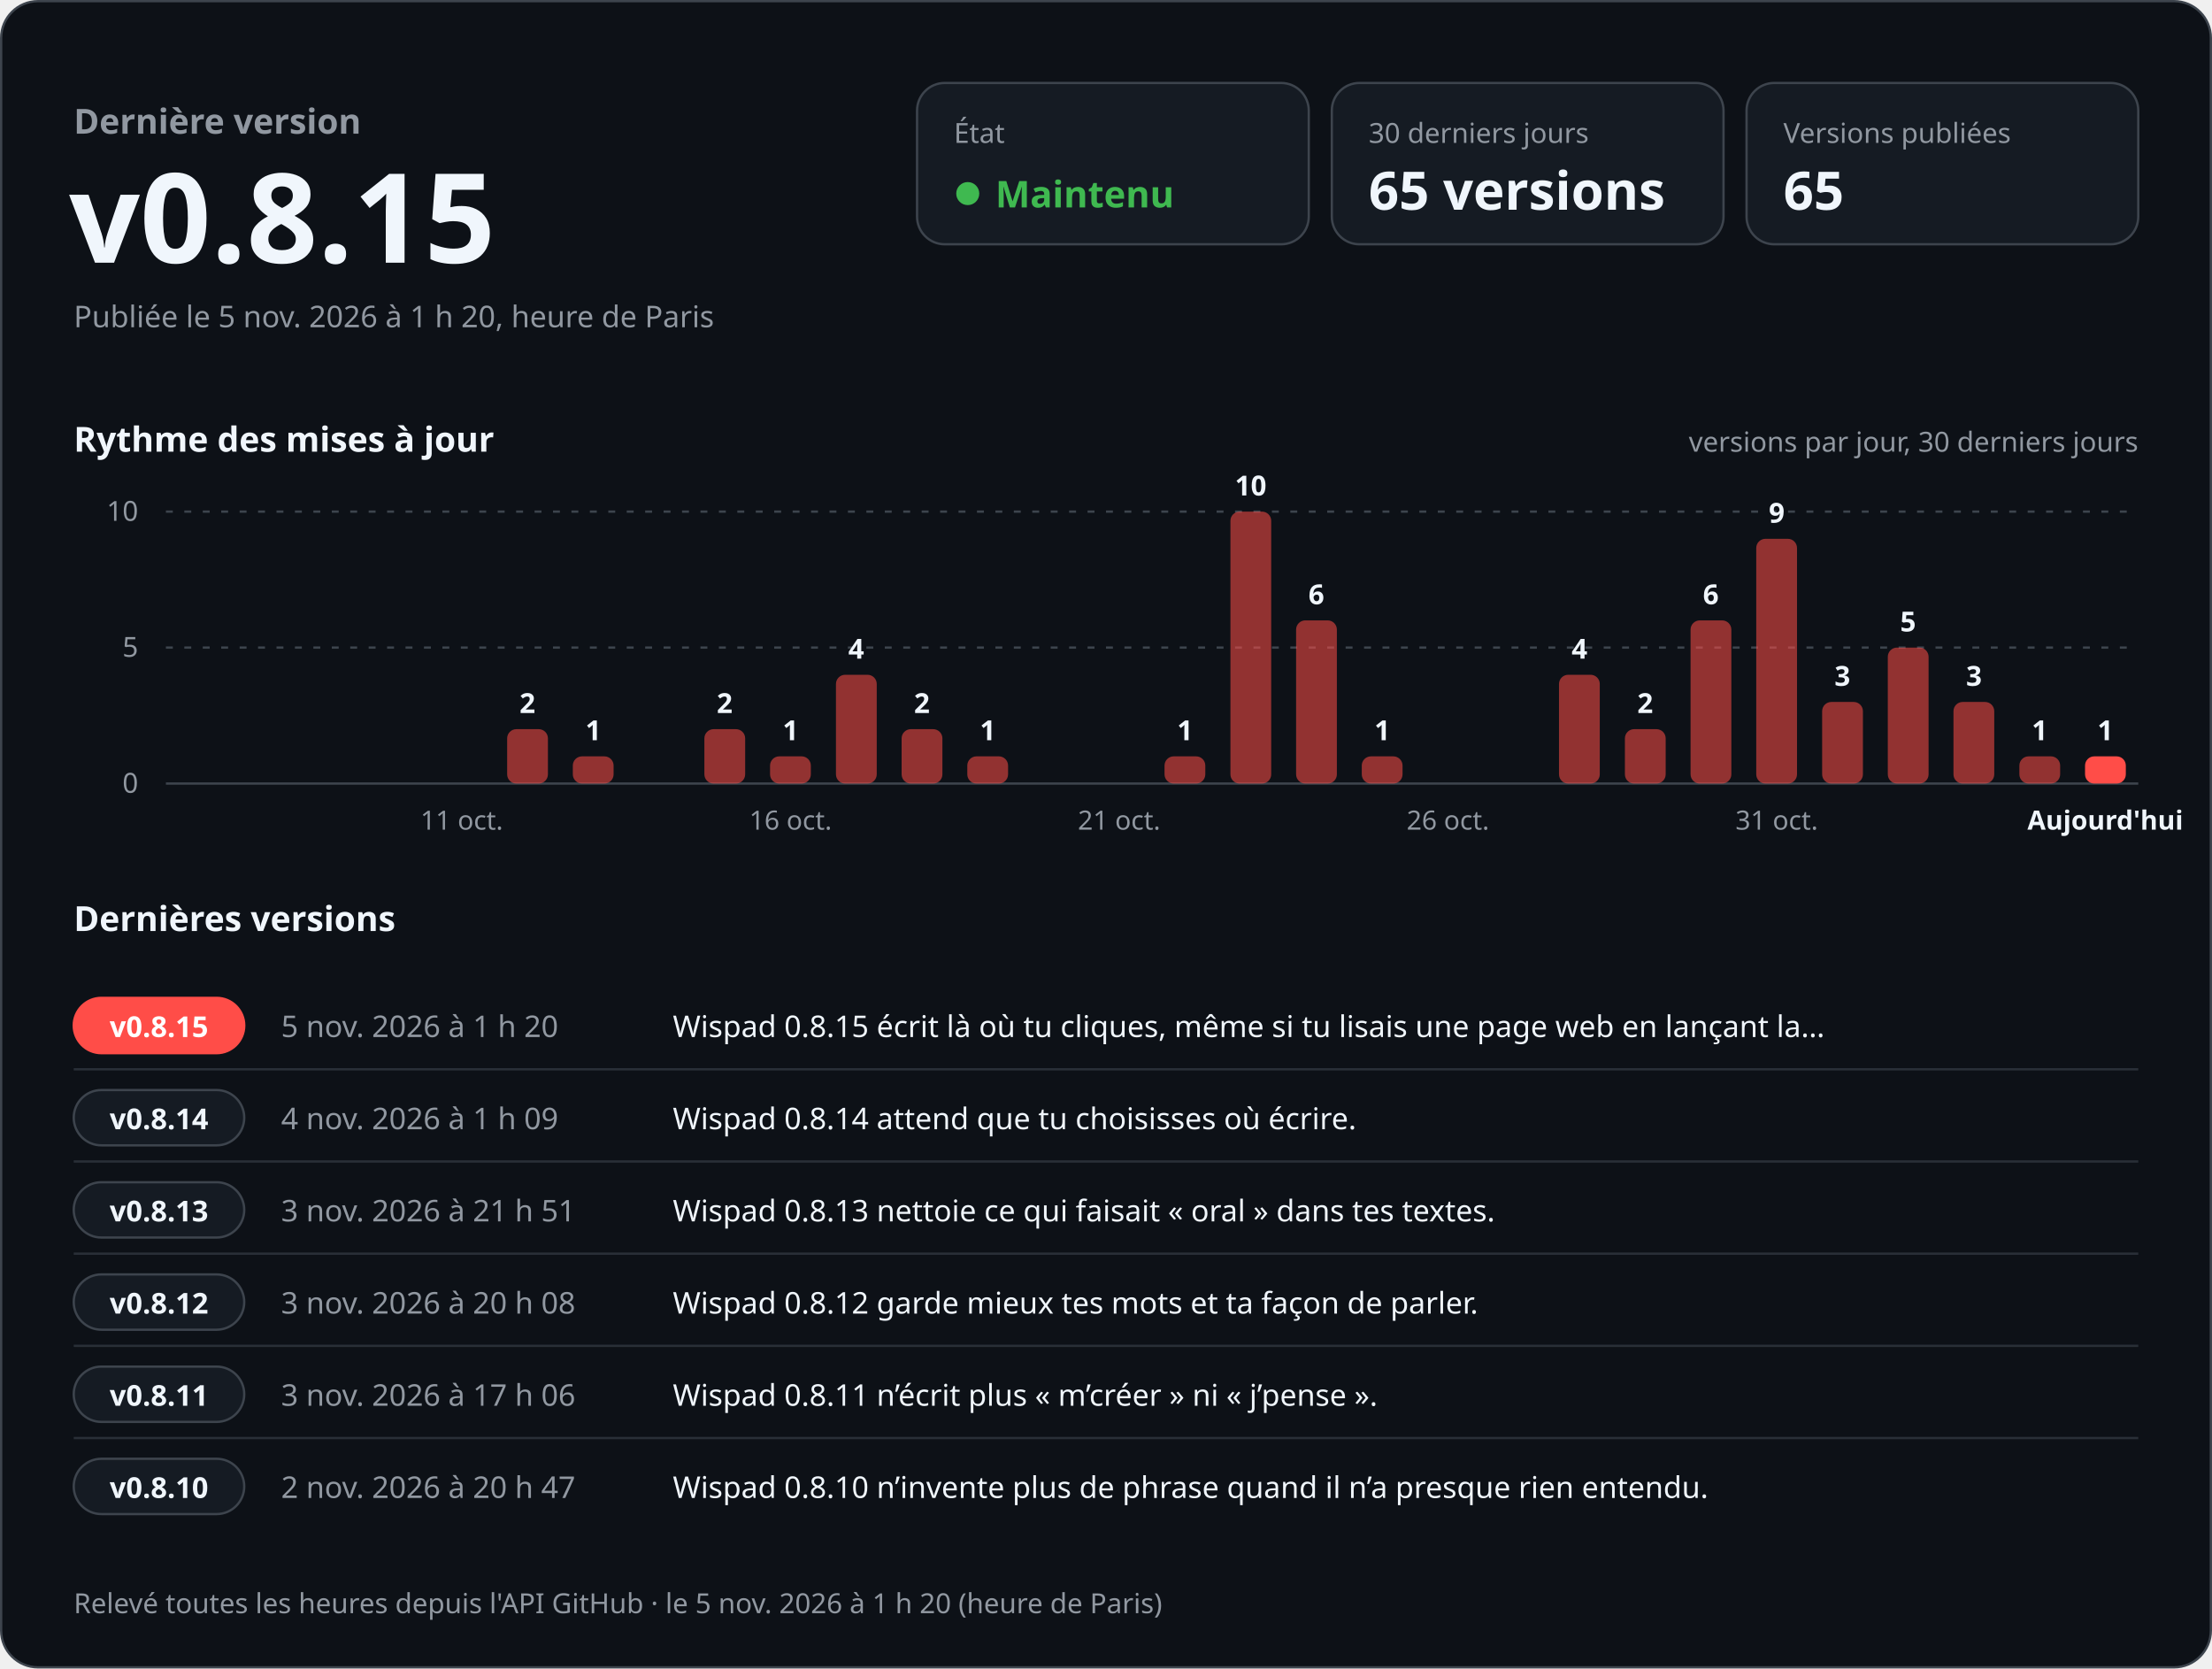
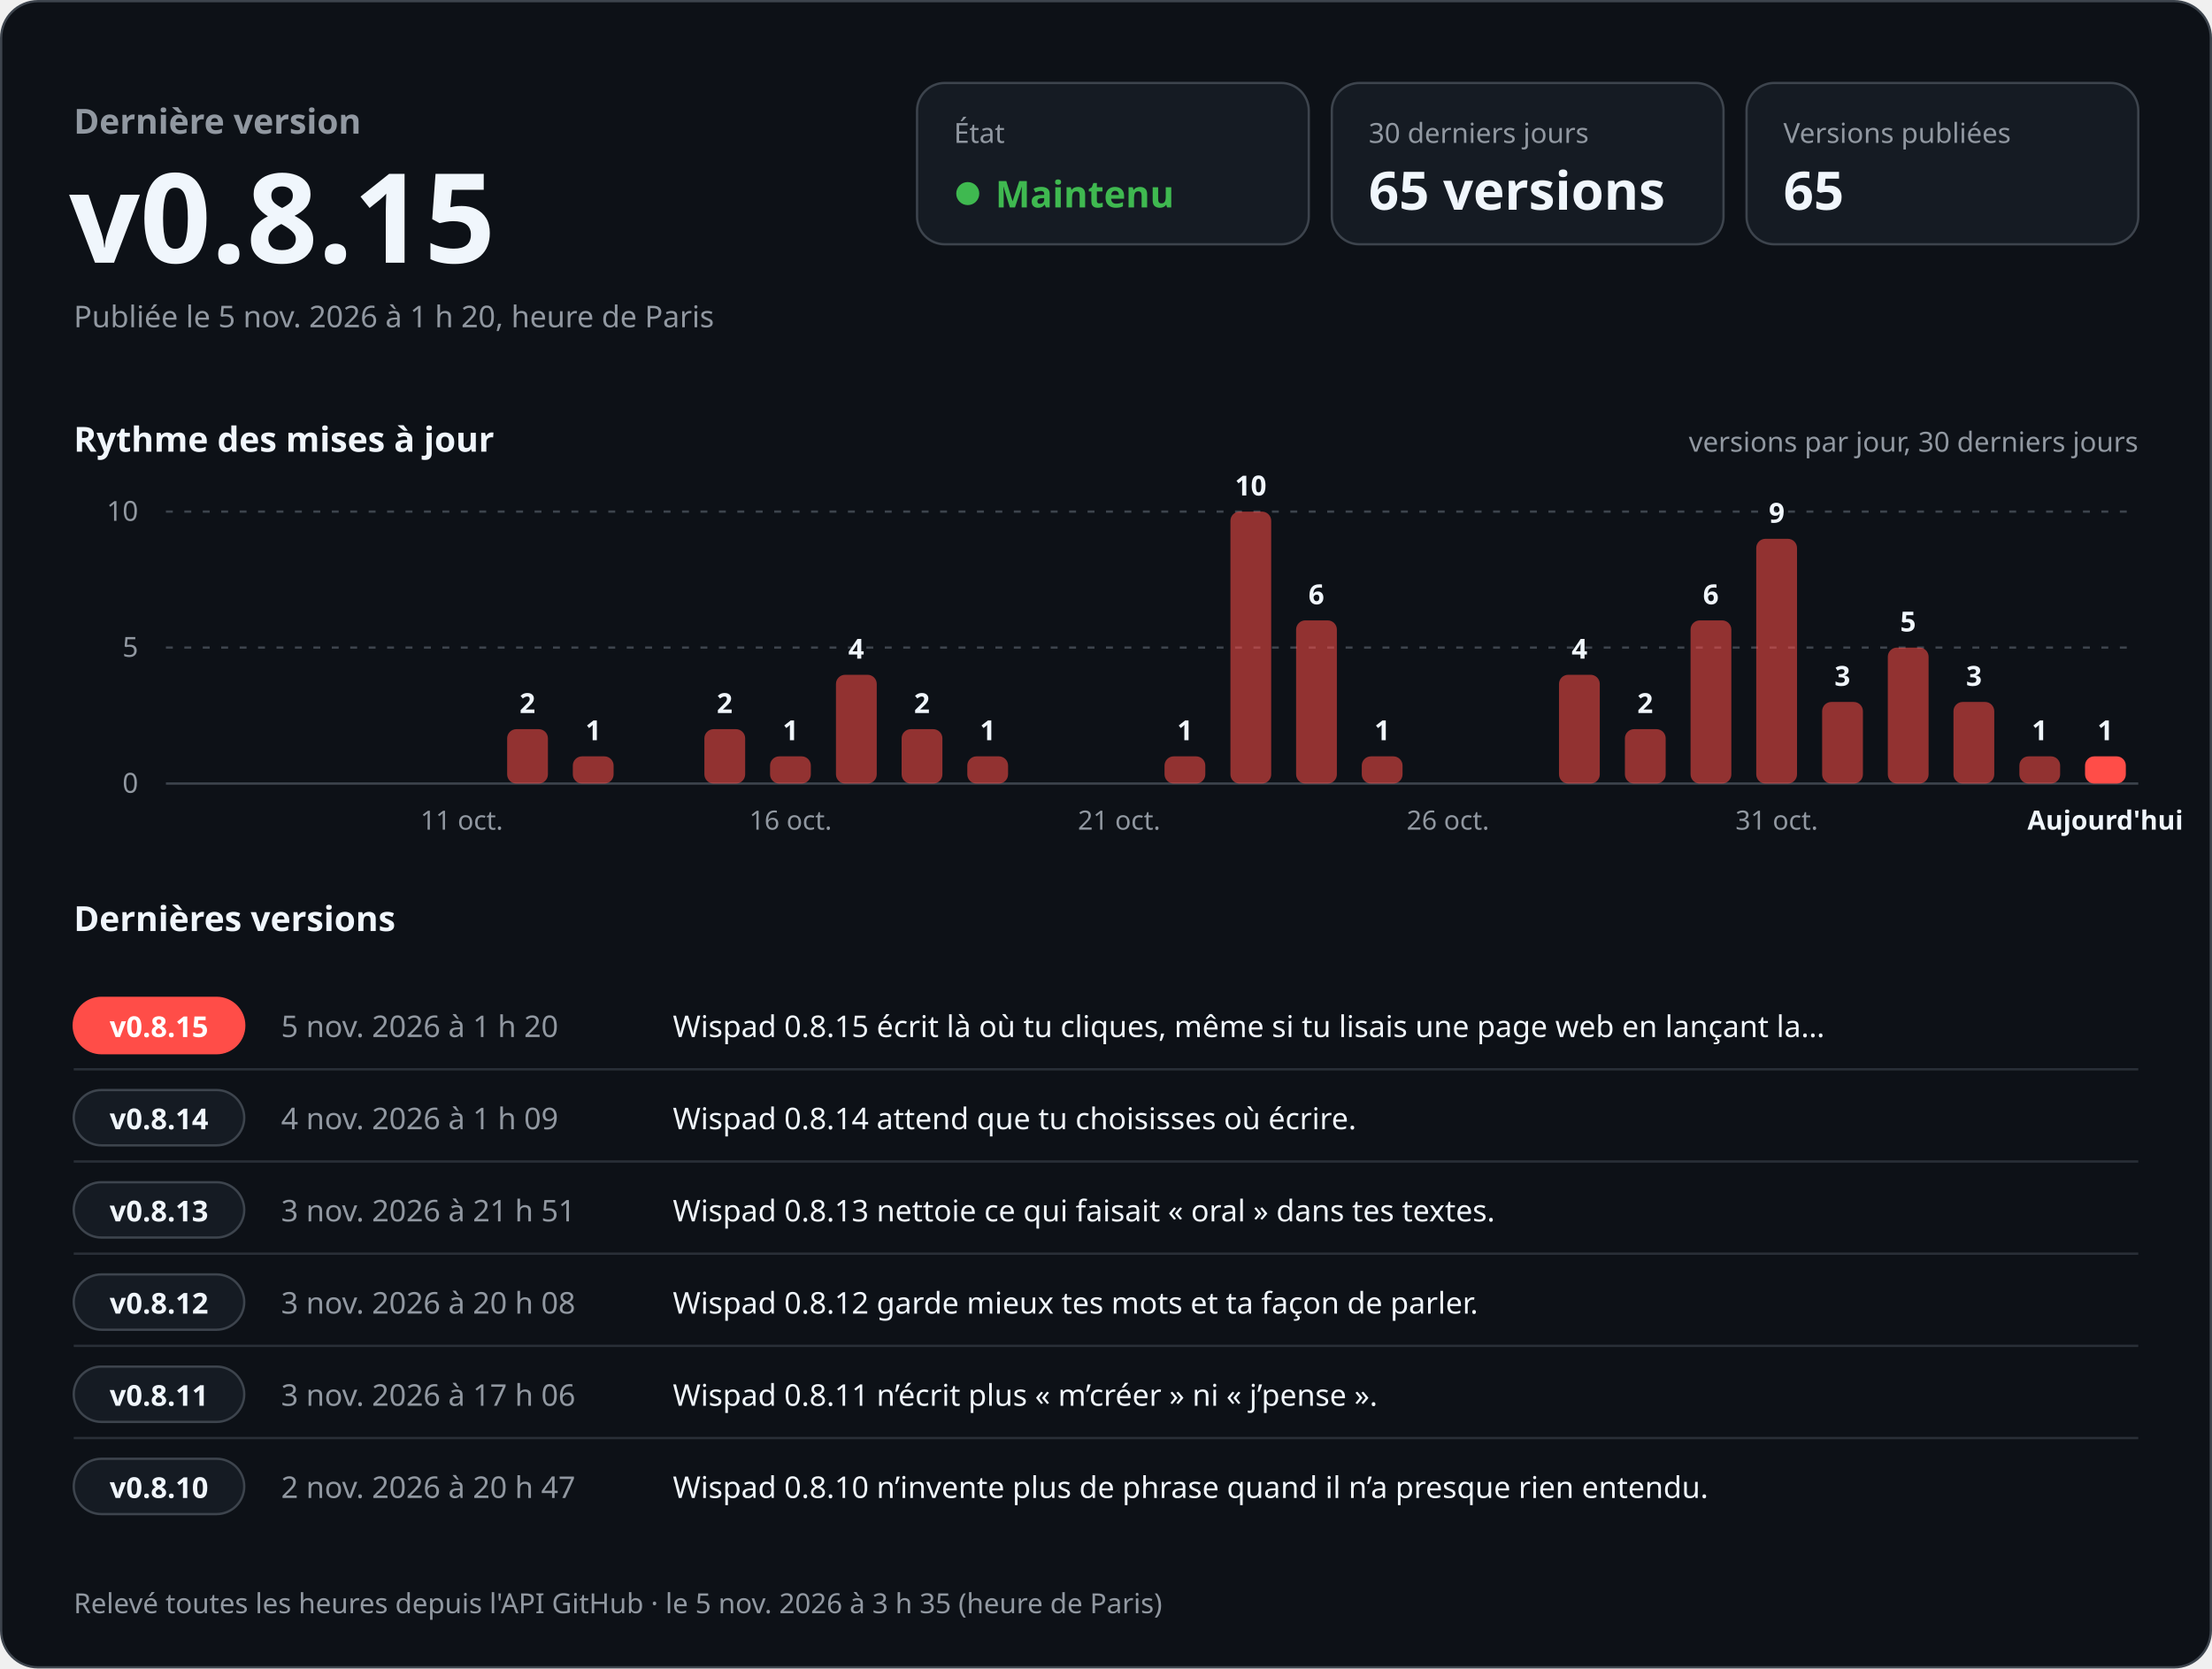
<svg xmlns="http://www.w3.org/2000/svg" width="960" height="724" viewBox="0 0 960 724" role="img" aria-labelledby="titre desc" font-family="-apple-system, BlinkMacSystemFont, 'Segoe UI', 'Noto Sans', Helvetica, Arial, sans-serif" style="font-variant-numeric: tabular-nums">
  <rect x="0.5" y="0.5" width="959" height="723" rx="16" fill="#0d1117" stroke="#3d444d" />
  <text x="32.0" y="58.0" font-size="15" font-weight="600" fill="#9198a1" text-anchor="start">Dernière version</text>
  <text x="30.0" y="114.0" font-size="54" font-weight="700" fill="#f0f6fc" text-anchor="start">v0.8.15</text>
  <text x="32.0" y="142.0" font-size="13" font-weight="400" fill="#9198a1" text-anchor="start">Publiée le 5 nov. 2026 à 1 h 20, heure de Paris</text>
  <rect x="398" y="36" width="170" height="70" rx="12" fill="#151b23" stroke="#3d444d" />
  <text x="414.0" y="62.0" font-size="12" font-weight="500" fill="#9198a1" text-anchor="start">État</text>
  <circle cx="420" cy="84" r="5" fill="#3fb950" />
  <text x="432.0" y="90.0" font-size="16" font-weight="700" fill="#3fb950" text-anchor="start">Maintenu</text>
  <rect x="578" y="36" width="170" height="70" rx="12" fill="#151b23" stroke="#3d444d" />
  <text x="594.0" y="62.0" font-size="12" font-weight="500" fill="#9198a1" text-anchor="start">30 derniers jours</text>
  <text x="594.0" y="91.0" font-size="23" font-weight="700" fill="#f0f6fc" text-anchor="start">65 versions</text>
  <rect x="758" y="36" width="170" height="70" rx="12" fill="#151b23" stroke="#3d444d" />
  <text x="774.0" y="62.0" font-size="12" font-weight="500" fill="#9198a1" text-anchor="start">Versions publiées</text>
  <text x="774.0" y="91.0" font-size="23" font-weight="700" fill="#f0f6fc" text-anchor="start">65</text>
  <text x="32.0" y="196.0" font-size="15" font-weight="600" fill="#f0f6fc" text-anchor="start">Rythme des mises à jour</text>
  <text x="928.0" y="196.0" font-size="12" font-weight="400" fill="#9198a1" text-anchor="end">versions par jour, 30 derniers jours</text>
  <line x1="72" y1="340.0" x2="928" y2="340.0" stroke="#3d444d" />
  <text x="60.0" y="344.0" font-size="12" font-weight="400" fill="#9198a1" text-anchor="end">0</text>
  <line x1="72" y1="281.0" x2="928" y2="281.0" stroke="#3d444d" stroke-dasharray="3 5" />
  <text x="60.0" y="285.0" font-size="12" font-weight="400" fill="#9198a1" text-anchor="end">5</text>
  <line x1="72" y1="222.0" x2="928" y2="222.0" stroke="#3d444d" stroke-dasharray="3 5" />
  <text x="60.0" y="226.0" font-size="12" font-weight="400" fill="#9198a1" text-anchor="end">10</text>
  <text x="200.4" y="360.0" font-size="11.5" font-weight="400" fill="#9198a1" text-anchor="middle">11 oct.</text>
  <rect x="220.1" y="316.4" width="17.7" height="23.6" rx="4.0" fill="#ff4d48" fill-opacity="0.55" />
  <text x="228.9" y="309.4" font-size="12" font-weight="600" fill="#f0f6fc" text-anchor="middle">2</text>
  <rect x="248.6" y="328.2" width="17.7" height="11.8" rx="4.0" fill="#ff4d48" fill-opacity="0.55" />
  <text x="257.5" y="321.2" font-size="12" font-weight="600" fill="#f0f6fc" text-anchor="middle">1</text>
  <rect x="305.7" y="316.4" width="17.7" height="23.6" rx="4.0" fill="#ff4d48" fill-opacity="0.55" />
  <text x="314.5" y="309.4" font-size="12" font-weight="600" fill="#f0f6fc" text-anchor="middle">2</text>
  <rect x="334.2" y="328.2" width="17.7" height="11.8" rx="4.0" fill="#ff4d48" fill-opacity="0.55" />
  <text x="343.1" y="321.2" font-size="12" font-weight="600" fill="#f0f6fc" text-anchor="middle">1</text>
  <text x="343.1" y="360.0" font-size="11.5" font-weight="400" fill="#9198a1" text-anchor="middle">16 oct.</text>
  <rect x="362.8" y="292.8" width="17.7" height="47.2" rx="4.0" fill="#ff4d48" fill-opacity="0.55" />
  <text x="371.6" y="285.8" font-size="12" font-weight="600" fill="#f0f6fc" text-anchor="middle">4</text>
  <rect x="391.3" y="316.4" width="17.7" height="23.6" rx="4.0" fill="#ff4d48" fill-opacity="0.55" />
  <text x="400.1" y="309.4" font-size="12" font-weight="600" fill="#f0f6fc" text-anchor="middle">2</text>
  <rect x="419.8" y="328.2" width="17.7" height="11.8" rx="4.0" fill="#ff4d48" fill-opacity="0.55" />
  <text x="428.7" y="321.2" font-size="12" font-weight="600" fill="#f0f6fc" text-anchor="middle">1</text>
  <text x="485.7" y="360.0" font-size="11.5" font-weight="400" fill="#9198a1" text-anchor="middle">21 oct.</text>
  <rect x="505.4" y="328.2" width="17.7" height="11.8" rx="4.0" fill="#ff4d48" fill-opacity="0.55" />
  <text x="514.3" y="321.2" font-size="12" font-weight="600" fill="#f0f6fc" text-anchor="middle">1</text>
  <rect x="534.0" y="222.0" width="17.7" height="118.0" rx="4.0" fill="#ff4d48" fill-opacity="0.55" />
  <text x="542.8" y="215.0" font-size="12" font-weight="600" fill="#f0f6fc" text-anchor="middle">10</text>
  <rect x="562.5" y="269.2" width="17.7" height="70.8" rx="4.0" fill="#ff4d48" fill-opacity="0.55" />
  <text x="571.3" y="262.2" font-size="12" font-weight="600" fill="#f0f6fc" text-anchor="middle">6</text>
  <rect x="591.0" y="328.2" width="17.7" height="11.8" rx="4.0" fill="#ff4d48" fill-opacity="0.55" />
  <text x="599.9" y="321.2" font-size="12" font-weight="600" fill="#f0f6fc" text-anchor="middle">1</text>
  <text x="628.4" y="360.0" font-size="11.5" font-weight="400" fill="#9198a1" text-anchor="middle">26 oct.</text>
  <rect x="676.6" y="292.8" width="17.7" height="47.2" rx="4.0" fill="#ff4d48" fill-opacity="0.55" />
  <text x="685.5" y="285.8" font-size="12" font-weight="600" fill="#f0f6fc" text-anchor="middle">4</text>
  <rect x="705.2" y="316.4" width="17.7" height="23.6" rx="4.0" fill="#ff4d48" fill-opacity="0.55" />
  <text x="714.0" y="309.4" font-size="12" font-weight="600" fill="#f0f6fc" text-anchor="middle">2</text>
  <rect x="733.7" y="269.2" width="17.7" height="70.8" rx="4.0" fill="#ff4d48" fill-opacity="0.55" />
  <text x="742.5" y="262.2" font-size="12" font-weight="600" fill="#f0f6fc" text-anchor="middle">6</text>
  <rect x="762.2" y="233.8" width="17.7" height="106.2" rx="4.0" fill="#ff4d48" fill-opacity="0.55" />
  <text x="771.1" y="226.8" font-size="12" font-weight="600" fill="#f0f6fc" text-anchor="middle">9</text>
  <text x="771.1" y="360.0" font-size="11.5" font-weight="400" fill="#9198a1" text-anchor="middle">31 oct.</text>
  <rect x="790.8" y="304.6" width="17.7" height="35.4" rx="4.0" fill="#ff4d48" fill-opacity="0.55" />
  <text x="799.6" y="297.6" font-size="12" font-weight="600" fill="#f0f6fc" text-anchor="middle">3</text>
  <rect x="819.3" y="281.0" width="17.7" height="59.0" rx="4.0" fill="#ff4d48" fill-opacity="0.55" />
  <text x="828.1" y="274.0" font-size="12" font-weight="600" fill="#f0f6fc" text-anchor="middle">5</text>
  <rect x="847.8" y="304.6" width="17.7" height="35.4" rx="4.0" fill="#ff4d48" fill-opacity="0.55" />
  <text x="856.7" y="297.6" font-size="12" font-weight="600" fill="#f0f6fc" text-anchor="middle">3</text>
  <rect x="876.4" y="328.2" width="17.7" height="11.8" rx="4.0" fill="#ff4d48" fill-opacity="0.55" />
  <text x="885.2" y="321.2" font-size="12" font-weight="600" fill="#f0f6fc" text-anchor="middle">1</text>
  <rect x="904.9" y="328.2" width="17.7" height="11.8" rx="4.0" fill="#ff4d48" fill-opacity="1" />
  <text x="913.7" y="321.2" font-size="12" font-weight="600" fill="#f0f6fc" text-anchor="middle">1</text>
  <text x="913.7" y="360.0" font-size="11.5" font-weight="600" fill="#f0f6fc" text-anchor="middle">Aujourd'hui</text>
  <text x="32.0" y="404.0" font-size="15" font-weight="600" fill="#f0f6fc" text-anchor="start">Dernières versions</text>
  <rect x="32" y="433.0" width="74" height="24" rx="12" fill="#ff4d48" stroke="#ff4d48" />
  <text x="69.0" y="450.0" font-size="12.5" font-weight="700" fill="#ffffff" text-anchor="middle">v0.8.15</text>
  <text x="122.0" y="450.0" font-size="13" font-weight="500" fill="#9198a1" text-anchor="start">5 nov. 2026 à 1 h 20</text>
  <text x="292.0" y="450.0" font-size="13" font-weight="400" fill="#f0f6fc" text-anchor="start">Wispad 0.8.15 écrit là où tu cliques, même si tu lisais une page web en lançant la…</text>
  <line x1="32" y1="464.0" x2="928" y2="464.0" stroke="#3d444d" stroke-opacity="0.6" />
  <rect x="32" y="473.0" width="74" height="24" rx="12" fill="#151b23" stroke="#3d444d" />
  <text x="69.0" y="490.0" font-size="12.5" font-weight="700" fill="#f0f6fc" text-anchor="middle">v0.8.14</text>
  <text x="122.0" y="490.0" font-size="13" font-weight="500" fill="#9198a1" text-anchor="start">4 nov. 2026 à 1 h 09</text>
  <text x="292.0" y="490.0" font-size="13" font-weight="400" fill="#f0f6fc" text-anchor="start">Wispad 0.8.14 attend que tu choisisses où écrire.</text>
  <line x1="32" y1="504.0" x2="928" y2="504.0" stroke="#3d444d" stroke-opacity="0.6" />
  <rect x="32" y="513.0" width="74" height="24" rx="12" fill="#151b23" stroke="#3d444d" />
  <text x="69.0" y="530.0" font-size="12.5" font-weight="700" fill="#f0f6fc" text-anchor="middle">v0.8.13</text>
  <text x="122.0" y="530.0" font-size="13" font-weight="500" fill="#9198a1" text-anchor="start">3 nov. 2026 à 21 h 51</text>
  <text x="292.0" y="530.0" font-size="13" font-weight="400" fill="#f0f6fc" text-anchor="start">Wispad 0.8.13 nettoie ce qui faisait « oral » dans tes textes.</text>
  <line x1="32" y1="544.0" x2="928" y2="544.0" stroke="#3d444d" stroke-opacity="0.6" />
  <rect x="32" y="553.0" width="74" height="24" rx="12" fill="#151b23" stroke="#3d444d" />
  <text x="69.0" y="570.0" font-size="12.5" font-weight="700" fill="#f0f6fc" text-anchor="middle">v0.8.12</text>
  <text x="122.0" y="570.0" font-size="13" font-weight="500" fill="#9198a1" text-anchor="start">3 nov. 2026 à 20 h 08</text>
  <text x="292.0" y="570.0" font-size="13" font-weight="400" fill="#f0f6fc" text-anchor="start">Wispad 0.8.12 garde mieux tes mots et ta façon de parler.</text>
  <line x1="32" y1="584.0" x2="928" y2="584.0" stroke="#3d444d" stroke-opacity="0.6" />
  <rect x="32" y="593.0" width="74" height="24" rx="12" fill="#151b23" stroke="#3d444d" />
  <text x="69.0" y="610.0" font-size="12.5" font-weight="700" fill="#f0f6fc" text-anchor="middle">v0.8.11</text>
  <text x="122.0" y="610.0" font-size="13" font-weight="500" fill="#9198a1" text-anchor="start">3 nov. 2026 à 17 h 06</text>
  <text x="292.0" y="610.0" font-size="13" font-weight="400" fill="#f0f6fc" text-anchor="start">Wispad 0.8.11 n’écrit plus « m’créer » ni « j’pense ».</text>
  <line x1="32" y1="624.0" x2="928" y2="624.0" stroke="#3d444d" stroke-opacity="0.6" />
  <rect x="32" y="633.0" width="74" height="24" rx="12" fill="#151b23" stroke="#3d444d" />
  <text x="69.0" y="650.0" font-size="12.5" font-weight="700" fill="#f0f6fc" text-anchor="middle">v0.8.10</text>
  <text x="122.0" y="650.0" font-size="13" font-weight="500" fill="#9198a1" text-anchor="start">2 nov. 2026 à 20 h 47</text>
  <text x="292.0" y="650.0" font-size="13" font-weight="400" fill="#f0f6fc" text-anchor="start">Wispad 0.8.10 n’invente plus de phrase quand il n’a presque rien entendu.</text>
-   <text x="32.0" y="700.0" font-size="12" font-weight="400" fill="#9198a1" text-anchor="start">Relevé toutes les heures depuis l'API GitHub · le 5 nov. 2026 à 1 h 20 (heure de Paris)</text>
+   <text x="32.0" y="700.0" font-size="12" font-weight="400" fill="#9198a1" text-anchor="start">Relevé toutes les heures depuis l'API GitHub · le 5 nov. 2026 à 3 h 35 (heure de Paris)</text>
</svg>
